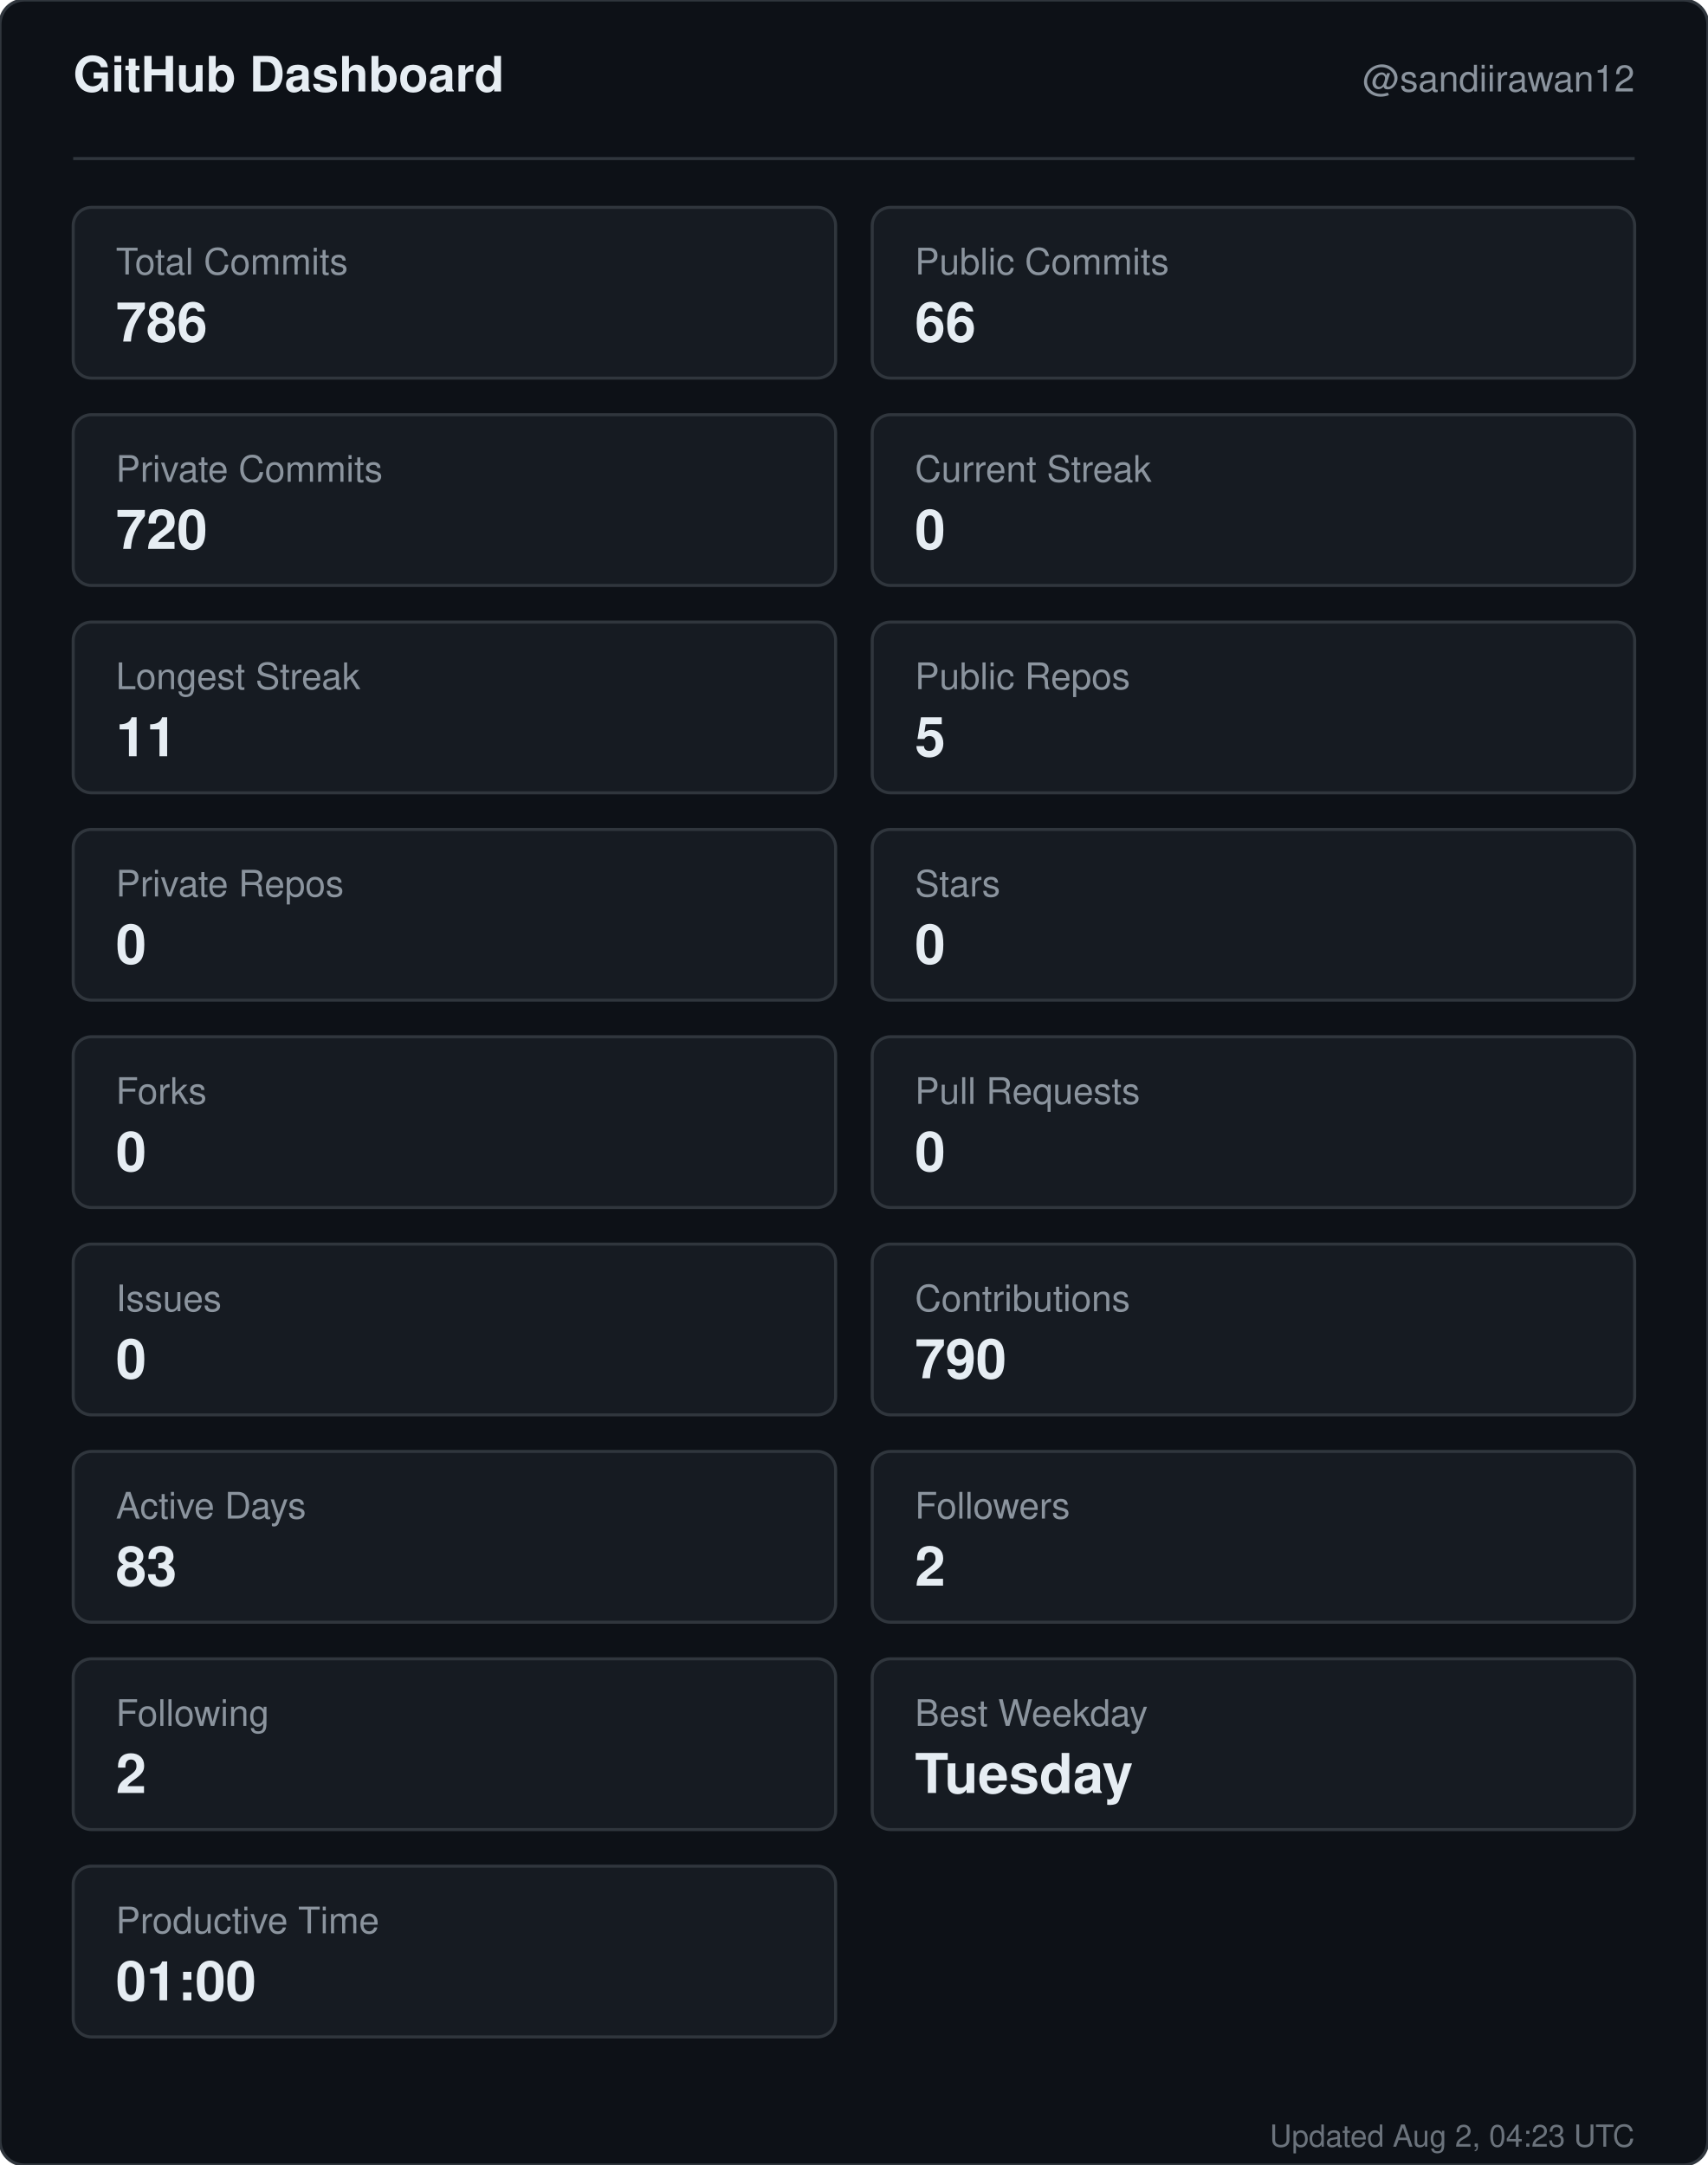
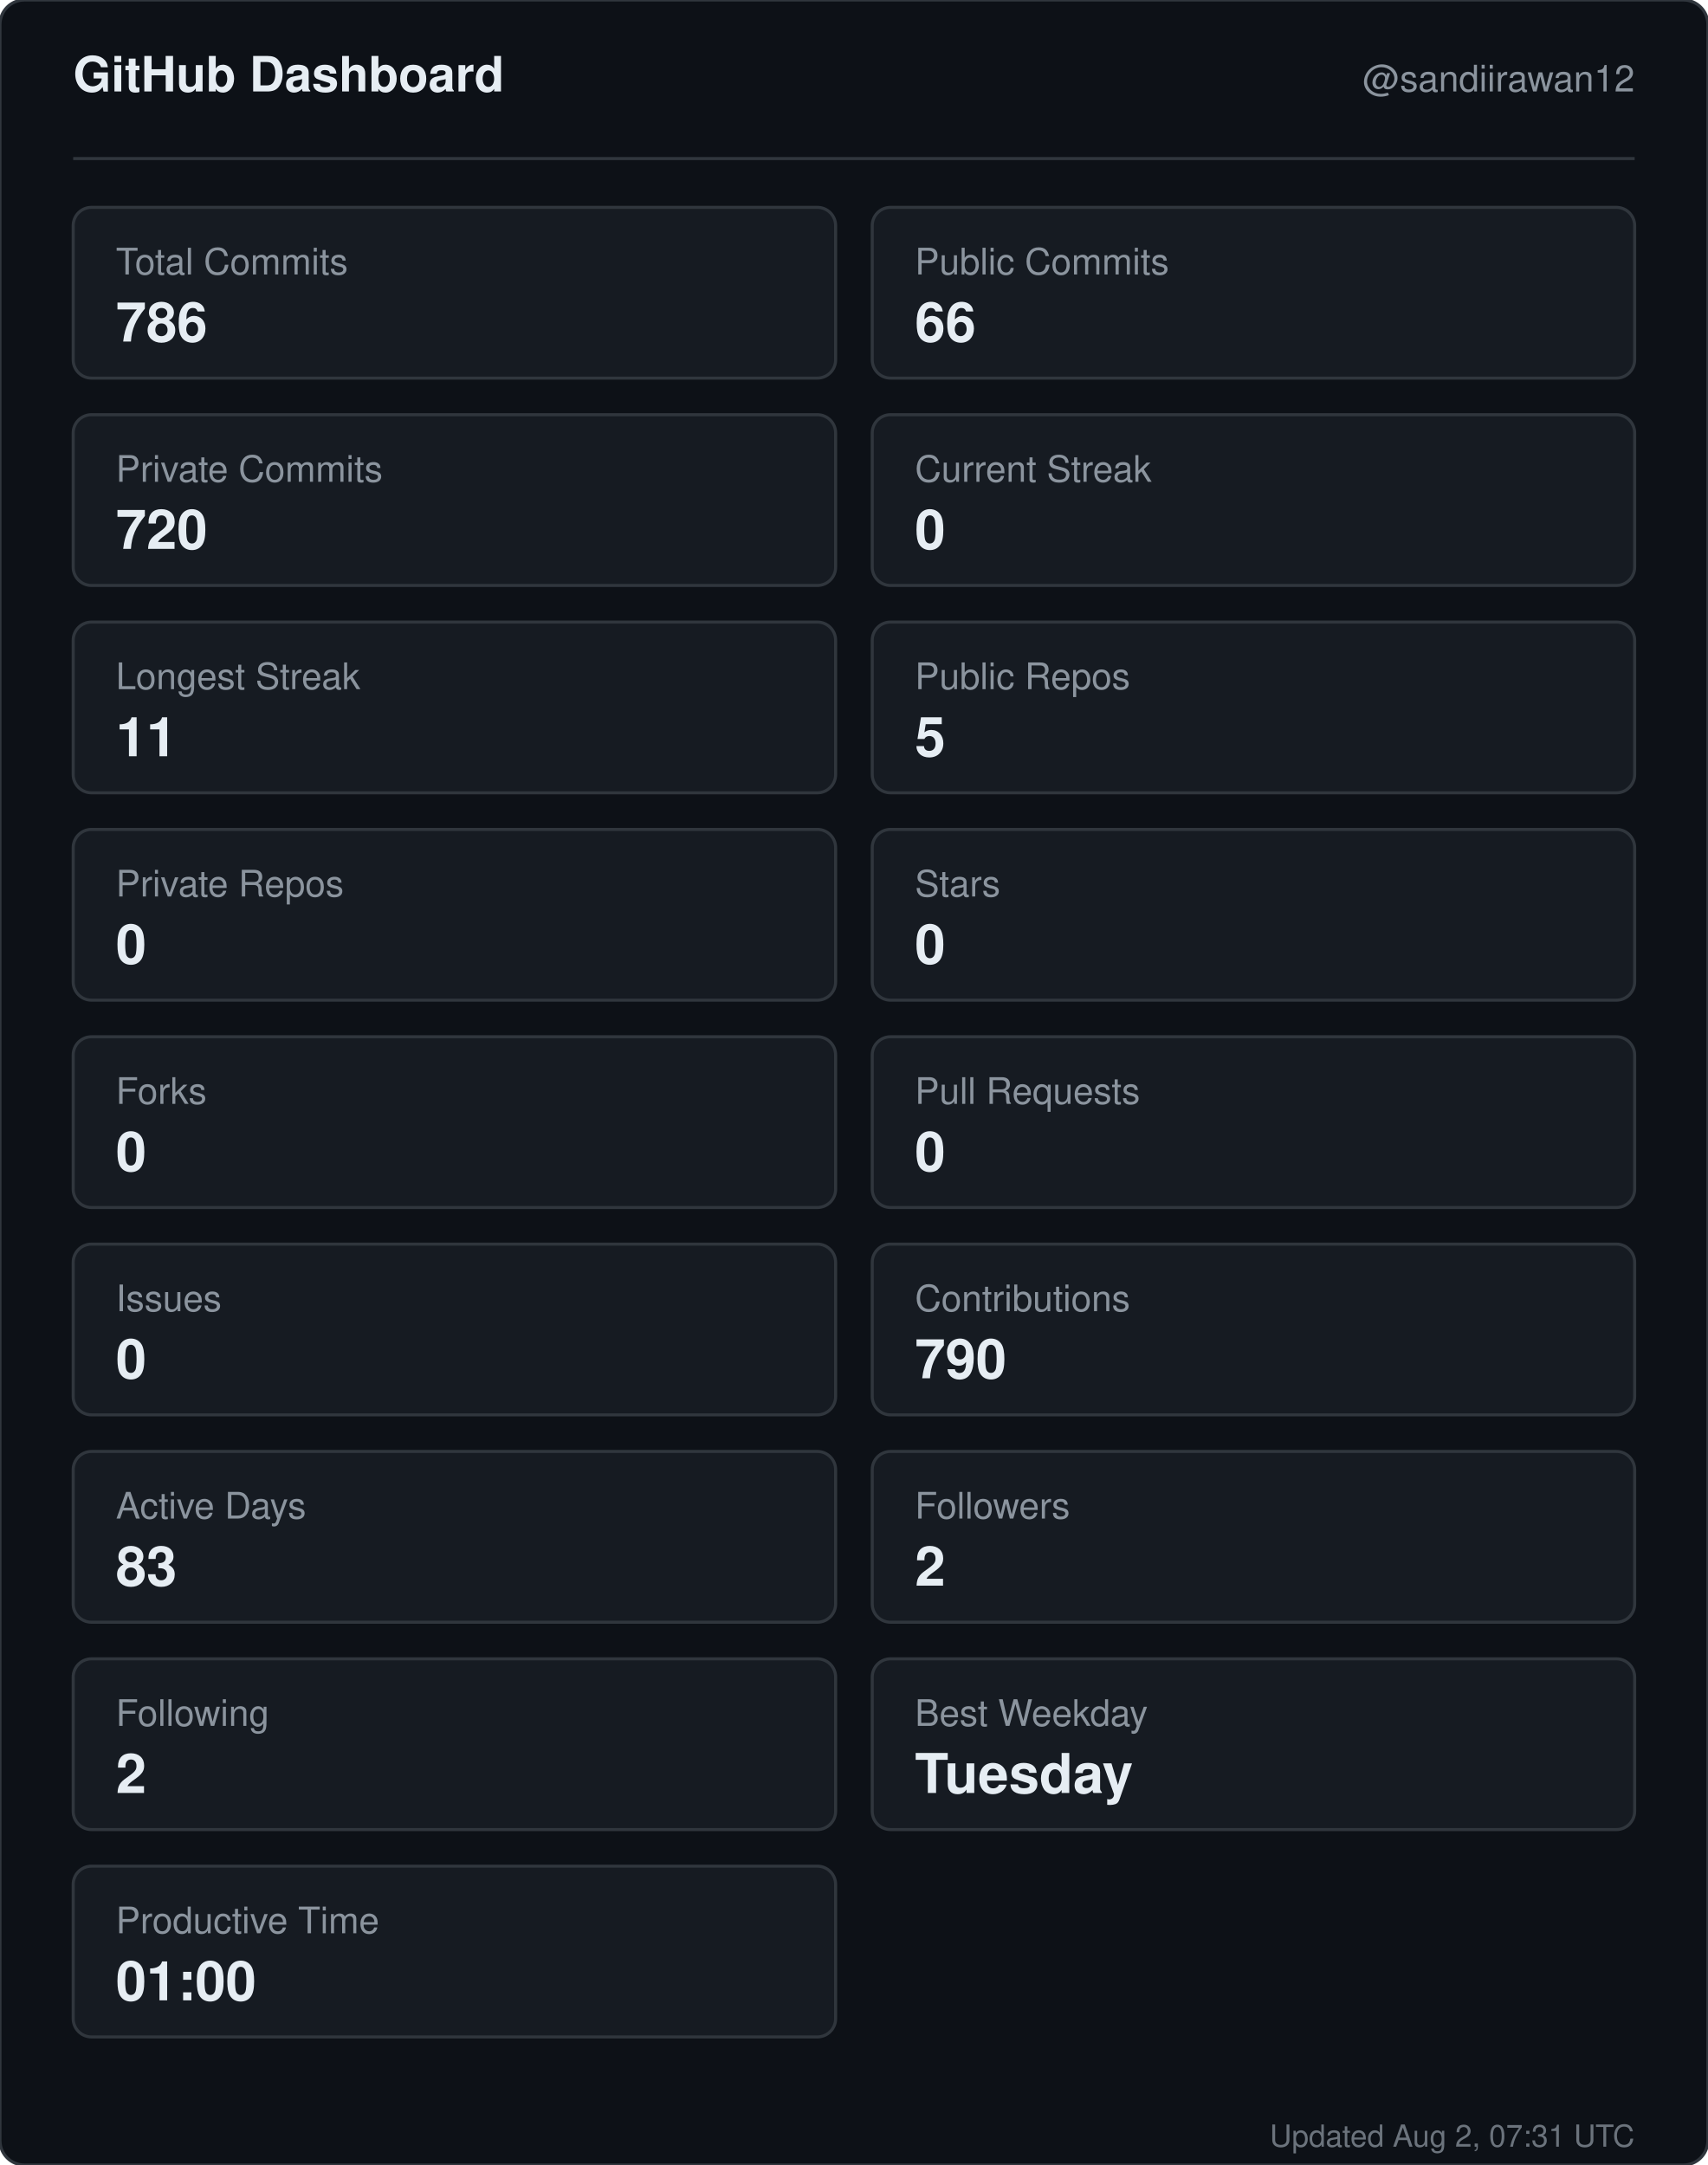
<svg xmlns="http://www.w3.org/2000/svg" width="560" height="710" viewBox="0 0 560 710" role="img" aria-label="GitHub dashboard for sandiirawan12">
  <rect width="560" height="710" rx="8" fill="#0d1117" stroke="#30363d" />
  <g font-family="-apple-system, BlinkMacSystemFont, Segoe UI, Helvetica, Arial, sans-serif">
    <text x="24" y="30" fill="#e6edf3" font-size="16" font-weight="700">GitHub Dashboard</text>
    <text x="536" y="30" fill="#8b949e" font-size="12" text-anchor="end">@sandiirawan12</text>
    <line x1="24" y1="52" x2="536" y2="52" stroke="#30363d" />
    <rect x="24" y="68" width="250" height="56" rx="6" fill="#161b22" stroke="#30363d" />
    <text x="38" y="90" fill="#8b949e" font-size="12">Total Commits</text>
    <text x="38" y="112" fill="#e6edf3" font-size="18" font-weight="700">786</text>
    <rect x="286" y="68" width="250" height="56" rx="6" fill="#161b22" stroke="#30363d" />
    <text x="300" y="90" fill="#8b949e" font-size="12">Public Commits</text>
    <text x="300" y="112" fill="#e6edf3" font-size="18" font-weight="700">66</text>
    <rect x="24" y="136" width="250" height="56" rx="6" fill="#161b22" stroke="#30363d" />
    <text x="38" y="158" fill="#8b949e" font-size="12">Private Commits</text>
    <text x="38" y="180" fill="#e6edf3" font-size="18" font-weight="700">720</text>
    <rect x="286" y="136" width="250" height="56" rx="6" fill="#161b22" stroke="#30363d" />
    <text x="300" y="158" fill="#8b949e" font-size="12">Current Streak</text>
    <text x="300" y="180" fill="#e6edf3" font-size="18" font-weight="700">0</text>
    <rect x="24" y="204" width="250" height="56" rx="6" fill="#161b22" stroke="#30363d" />
    <text x="38" y="226" fill="#8b949e" font-size="12">Longest Streak</text>
    <text x="38" y="248" fill="#e6edf3" font-size="18" font-weight="700">11</text>
    <rect x="286" y="204" width="250" height="56" rx="6" fill="#161b22" stroke="#30363d" />
    <text x="300" y="226" fill="#8b949e" font-size="12">Public Repos</text>
    <text x="300" y="248" fill="#e6edf3" font-size="18" font-weight="700">5</text>
    <rect x="24" y="272" width="250" height="56" rx="6" fill="#161b22" stroke="#30363d" />
    <text x="38" y="294" fill="#8b949e" font-size="12">Private Repos</text>
    <text x="38" y="316" fill="#e6edf3" font-size="18" font-weight="700">0</text>
    <rect x="286" y="272" width="250" height="56" rx="6" fill="#161b22" stroke="#30363d" />
    <text x="300" y="294" fill="#8b949e" font-size="12">Stars</text>
    <text x="300" y="316" fill="#e6edf3" font-size="18" font-weight="700">0</text>
    <rect x="24" y="340" width="250" height="56" rx="6" fill="#161b22" stroke="#30363d" />
    <text x="38" y="362" fill="#8b949e" font-size="12">Forks</text>
    <text x="38" y="384" fill="#e6edf3" font-size="18" font-weight="700">0</text>
    <rect x="286" y="340" width="250" height="56" rx="6" fill="#161b22" stroke="#30363d" />
    <text x="300" y="362" fill="#8b949e" font-size="12">Pull Requests</text>
    <text x="300" y="384" fill="#e6edf3" font-size="18" font-weight="700">0</text>
    <rect x="24" y="408" width="250" height="56" rx="6" fill="#161b22" stroke="#30363d" />
    <text x="38" y="430" fill="#8b949e" font-size="12">Issues</text>
    <text x="38" y="452" fill="#e6edf3" font-size="18" font-weight="700">0</text>
    <rect x="286" y="408" width="250" height="56" rx="6" fill="#161b22" stroke="#30363d" />
    <text x="300" y="430" fill="#8b949e" font-size="12">Contributions</text>
    <text x="300" y="452" fill="#e6edf3" font-size="18" font-weight="700">790</text>
    <rect x="24" y="476" width="250" height="56" rx="6" fill="#161b22" stroke="#30363d" />
    <text x="38" y="498" fill="#8b949e" font-size="12">Active Days</text>
    <text x="38" y="520" fill="#e6edf3" font-size="18" font-weight="700">83</text>
    <rect x="286" y="476" width="250" height="56" rx="6" fill="#161b22" stroke="#30363d" />
    <text x="300" y="498" fill="#8b949e" font-size="12">Followers</text>
    <text x="300" y="520" fill="#e6edf3" font-size="18" font-weight="700">2</text>
    <rect x="24" y="544" width="250" height="56" rx="6" fill="#161b22" stroke="#30363d" />
    <text x="38" y="566" fill="#8b949e" font-size="12">Following</text>
    <text x="38" y="588" fill="#e6edf3" font-size="18" font-weight="700">2</text>
    <rect x="286" y="544" width="250" height="56" rx="6" fill="#161b22" stroke="#30363d" />
    <text x="300" y="566" fill="#8b949e" font-size="12">Best Weekday</text>
    <text x="300" y="588" fill="#e6edf3" font-size="18" font-weight="700">Tuesday</text>
    <rect x="24" y="612" width="250" height="56" rx="6" fill="#161b22" stroke="#30363d" />
    <text x="38" y="634" fill="#8b949e" font-size="12">Productive Time</text>
    <text x="38" y="656" fill="#e6edf3" font-size="18" font-weight="700">01:00</text>
-     <text x="536" y="704" fill="#8b949e" font-size="10" text-anchor="end" opacity="0.75">Updated Aug 2, 04:23 UTC</text>
+     <text x="536" y="704" fill="#8b949e" font-size="10" text-anchor="end" opacity="0.75">Updated Aug 2, 07:31 UTC</text>
  </g>
</svg>
